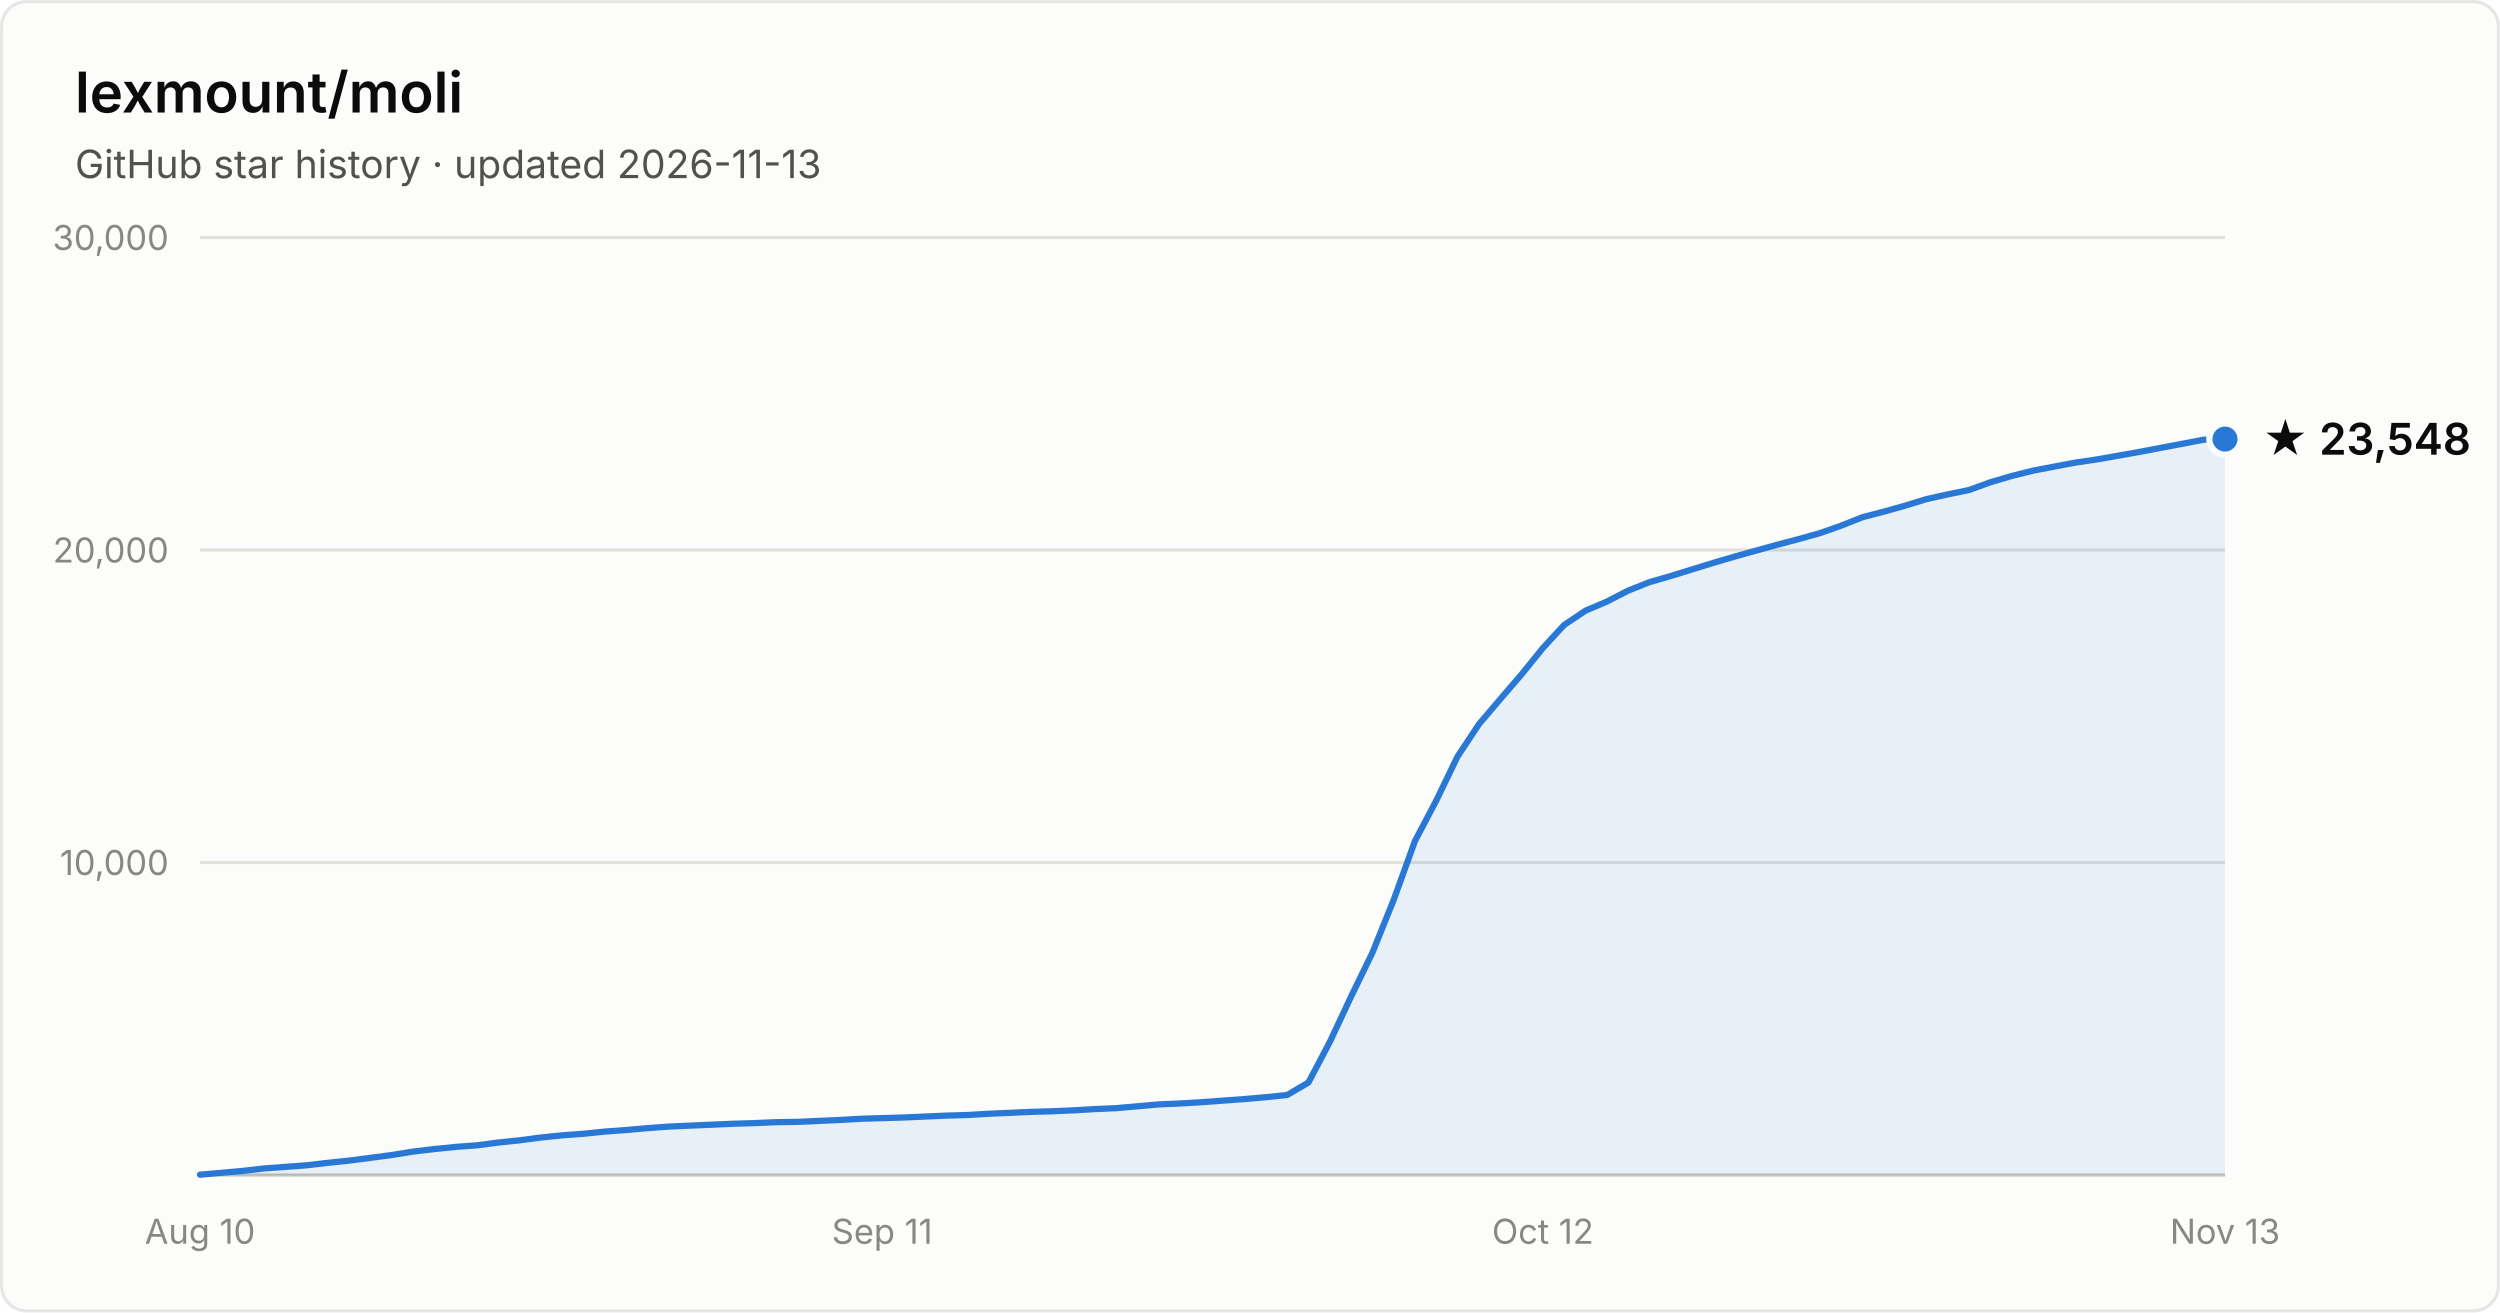
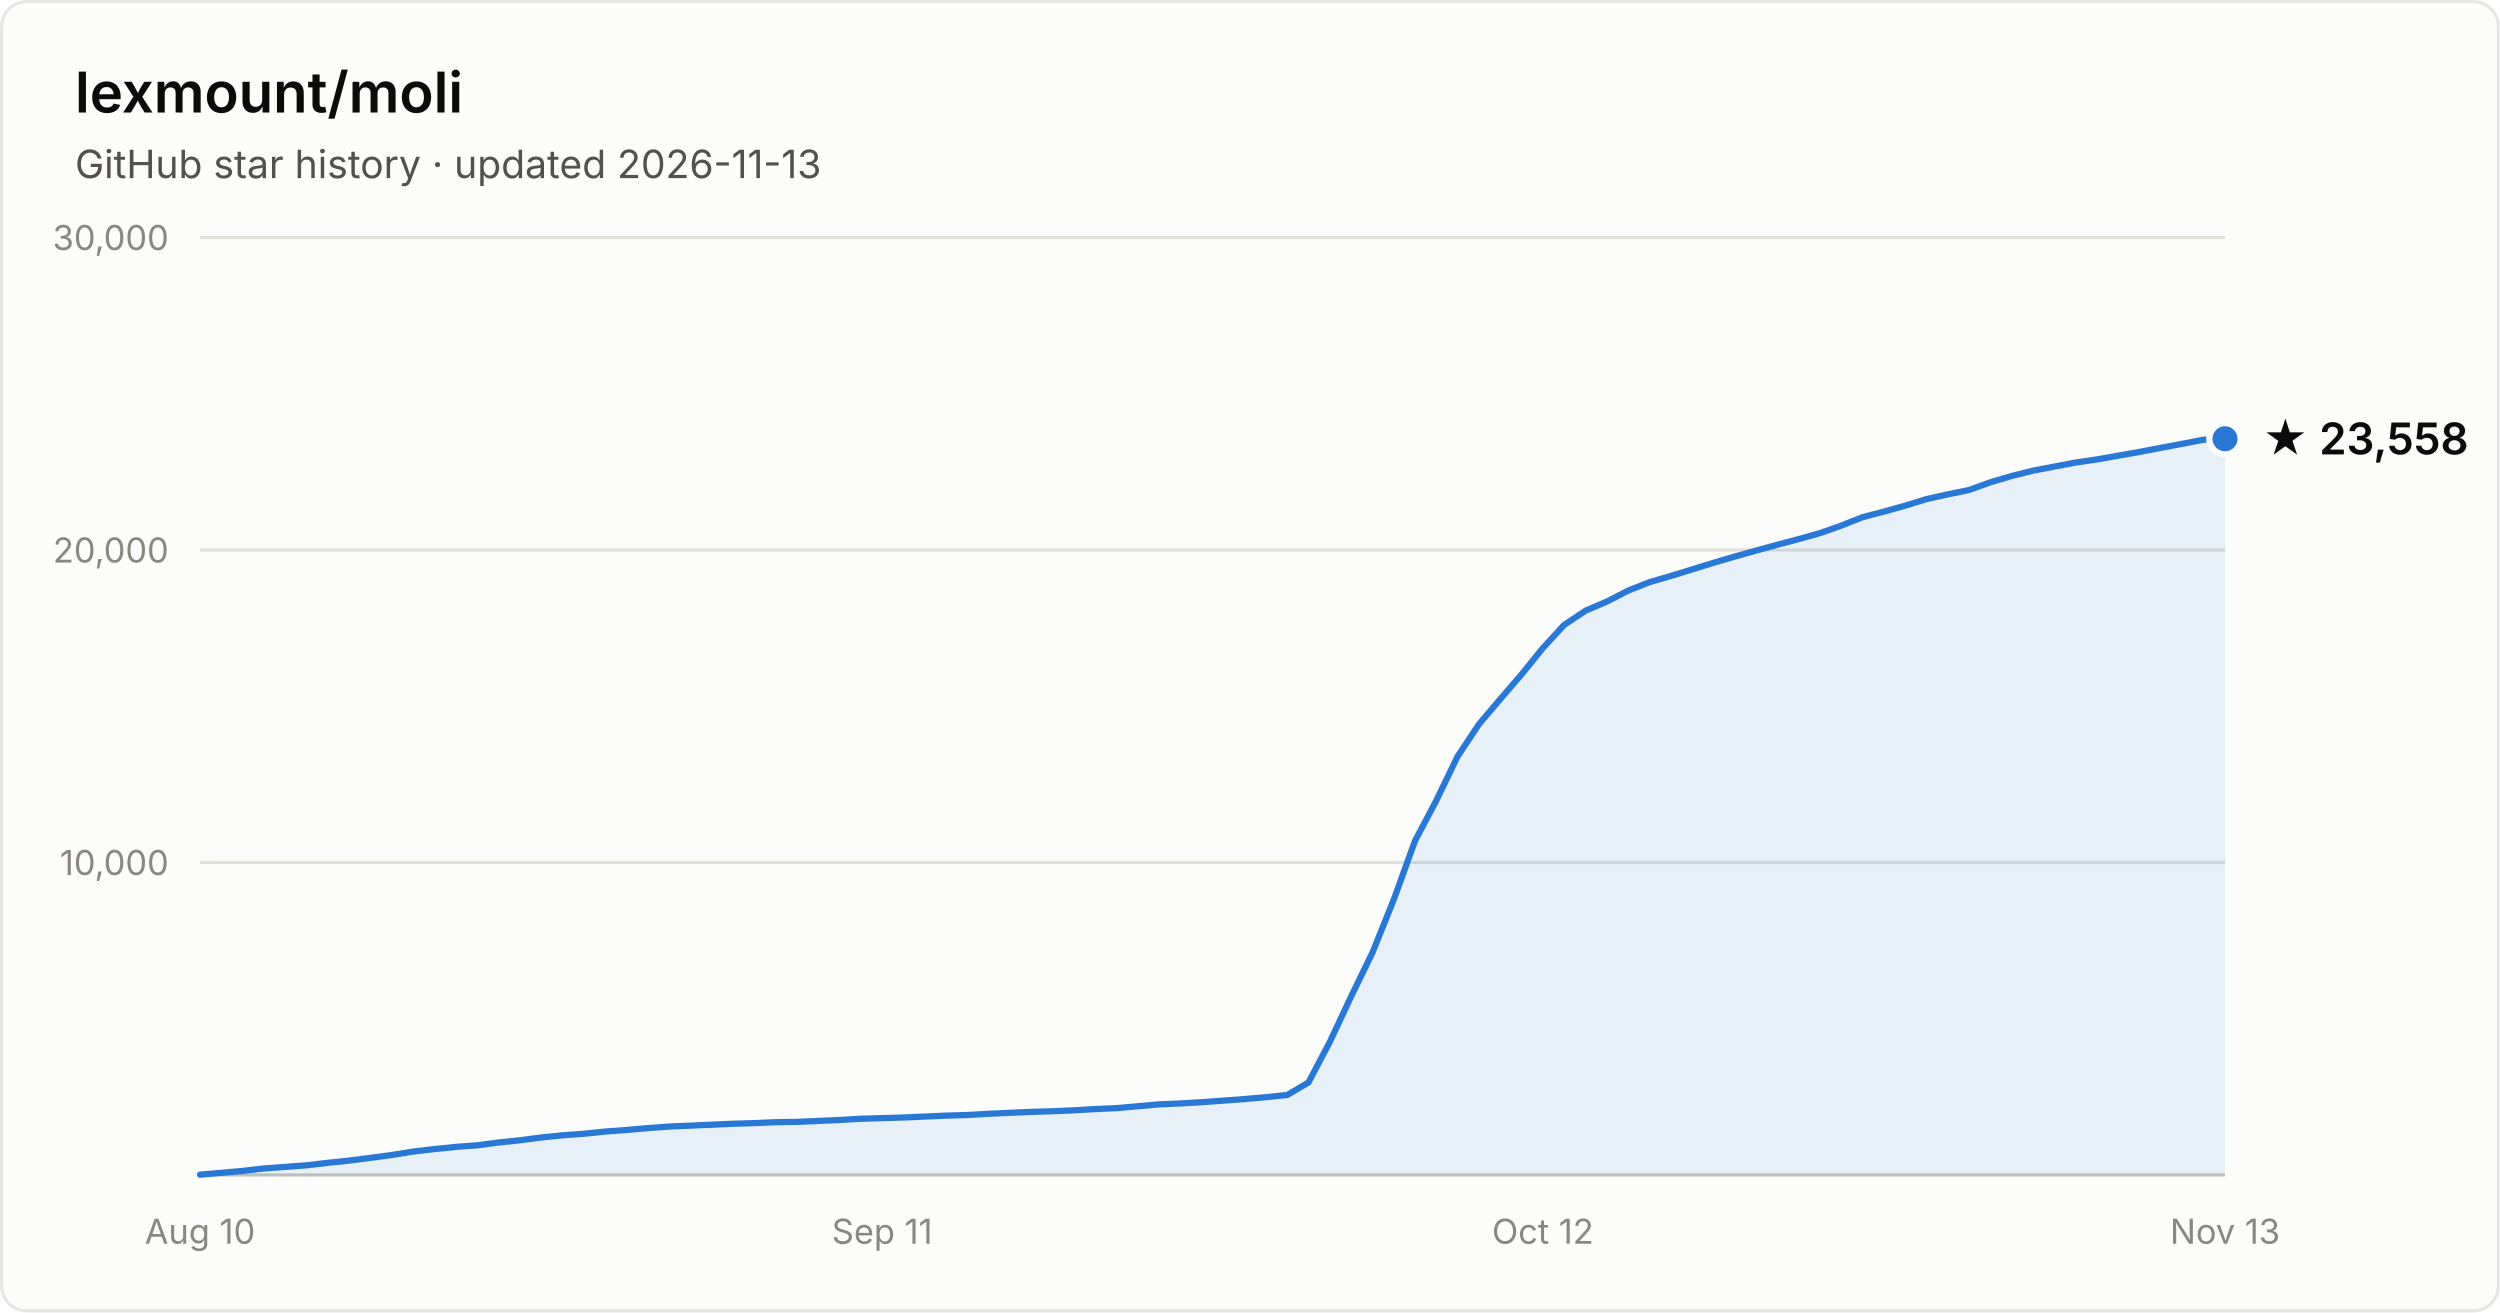
- <svg xmlns="http://www.w3.org/2000/svg" width="800" height="420" viewBox="0 0 800 420" font-family="system-ui, -apple-system, Segoe UI, sans-serif" role="img" aria-label="Star history of lexmount/moli: 23,548 stars as of 2026-11-13">
+ <svg xmlns="http://www.w3.org/2000/svg" width="800" height="420" viewBox="0 0 800 420" font-family="system-ui, -apple-system, Segoe UI, sans-serif" role="img" aria-label="Star history of lexmount/moli: 23,558 stars as of 2026-11-13">
  <rect x="0.5" y="0.5" width="799" height="419" rx="8" fill="#fcfcfb" stroke="rgba(11,11,11,0.10)" />
  <text x="24" y="36" fill="#0b0b0b" font-size="18" font-weight="600">lexmount/moli</text>
  <text x="24" y="57" fill="#52514e" font-size="12.5">GitHub star history · updated 2026-11-13</text>
  <line x1="64" y1="276.0" x2="712" y2="276.0" stroke="#e1e0d9" stroke-width="1" />
  <text x="54" y="280.0" text-anchor="end" fill="#898781" font-size="11" style="font-variant-numeric:tabular-nums">10,000</text>
  <line x1="64" y1="176.0" x2="712" y2="176.0" stroke="#e1e0d9" stroke-width="1" />
  <text x="54" y="180.0" text-anchor="end" fill="#898781" font-size="11" style="font-variant-numeric:tabular-nums">20,000</text>
  <line x1="64" y1="76.0" x2="712" y2="76.0" stroke="#e1e0d9" stroke-width="1" />
  <text x="54" y="80.0" text-anchor="end" fill="#898781" font-size="11" style="font-variant-numeric:tabular-nums">30,000</text>
  <line x1="64" y1="376" x2="712" y2="376" stroke="#c3c2b7" stroke-width="1" />
  <text x="64.0" y="398" text-anchor="middle" fill="#898781" font-size="11" style="font-variant-numeric:tabular-nums">Aug 10</text>
  <text x="282.3" y="398" text-anchor="middle" fill="#898781" font-size="11" style="font-variant-numeric:tabular-nums">Sep 11</text>
  <text x="493.7" y="398" text-anchor="middle" fill="#898781" font-size="11" style="font-variant-numeric:tabular-nums">Oct 12</text>
  <text x="712.0" y="398" text-anchor="middle" fill="#898781" font-size="11" style="font-variant-numeric:tabular-nums">Nov 13</text>
-   <path d="M64.0 375.9 L70.8 375.3 L77.6 374.7 L84.5 373.9 L91.3 373.4 L98.1 372.9 L104.9 372.1 L111.7 371.4 L118.6 370.5 L125.4 369.6 L132.2 368.5 L139.0 367.7 L145.9 367.0 L152.7 366.5 L159.5 365.6 L166.3 364.9 L173.1 364.0 L180.0 363.3 L186.8 362.8 L193.6 362.1 L200.4 361.6 L207.2 361.0 L214.1 360.5 L220.9 360.2 L227.7 359.9 L234.5 359.6 L241.3 359.4 L248.2 359.1 L255.0 359.0 L261.8 358.7 L268.6 358.4 L275.5 358.0 L282.3 357.8 L289.1 357.6 L295.9 357.3 L302.7 357.0 L309.6 356.8 L316.4 356.4 L323.2 356.1 L330.0 355.8 L336.8 355.6 L343.7 355.3 L350.5 354.9 L357.3 354.6 L364.1 354.0 L370.9 353.4 L377.8 353.1 L384.6 352.7 L391.4 352.2 L398.2 351.7 L405.1 351.1 L411.9 350.4 L418.7 346.4 L425.5 333.5 L432.3 319.0 L439.2 304.8 L446.0 287.9 L452.8 269.1 L459.6 256.2 L466.4 242.1 L473.3 231.7 L480.1 223.7 L486.9 215.8 L493.7 207.4 L500.5 200.0 L507.4 195.4 L514.2 192.5 L521.0 189.0 L527.8 186.3 L534.7 184.3 L541.5 182.2 L548.3 180.1 L555.1 178.1 L561.9 176.2 L568.8 174.3 L575.6 172.5 L582.4 170.6 L589.2 168.2 L596.0 165.5 L602.9 163.7 L609.7 161.8 L616.5 159.7 L623.3 158.2 L630.1 156.8 L637.0 154.3 L643.8 152.3 L650.6 150.6 L657.4 149.3 L664.3 148.0 L671.1 147.0 L677.9 145.8 L684.7 144.6 L691.5 143.3 L698.4 142.0 L705.2 140.7 L712.0 140.5 L712.0 376 L64.0 376 Z" fill="#2a78d6" fill-opacity="0.1" />
-   <path d="M64.0 375.9 L70.8 375.3 L77.6 374.7 L84.5 373.9 L91.3 373.4 L98.1 372.9 L104.9 372.1 L111.7 371.4 L118.6 370.5 L125.4 369.6 L132.2 368.5 L139.0 367.7 L145.9 367.0 L152.7 366.5 L159.5 365.6 L166.3 364.9 L173.1 364.0 L180.0 363.3 L186.8 362.8 L193.6 362.1 L200.4 361.6 L207.2 361.0 L214.1 360.5 L220.9 360.2 L227.7 359.9 L234.5 359.6 L241.3 359.4 L248.2 359.1 L255.0 359.0 L261.8 358.7 L268.6 358.4 L275.5 358.0 L282.3 357.8 L289.1 357.6 L295.9 357.3 L302.7 357.0 L309.6 356.8 L316.4 356.4 L323.2 356.1 L330.0 355.8 L336.8 355.6 L343.7 355.3 L350.5 354.9 L357.3 354.6 L364.1 354.0 L370.9 353.4 L377.8 353.1 L384.6 352.7 L391.4 352.2 L398.2 351.7 L405.1 351.1 L411.9 350.4 L418.7 346.4 L425.5 333.5 L432.3 319.0 L439.2 304.8 L446.0 287.9 L452.8 269.1 L459.6 256.2 L466.4 242.1 L473.3 231.7 L480.1 223.7 L486.9 215.8 L493.7 207.4 L500.5 200.0 L507.4 195.4 L514.2 192.5 L521.0 189.0 L527.8 186.3 L534.7 184.3 L541.5 182.2 L548.3 180.1 L555.1 178.1 L561.9 176.2 L568.8 174.3 L575.6 172.5 L582.4 170.6 L589.2 168.2 L596.0 165.5 L602.9 163.7 L609.7 161.8 L616.5 159.7 L623.3 158.2 L630.1 156.8 L637.0 154.3 L643.8 152.3 L650.6 150.6 L657.4 149.3 L664.3 148.0 L671.1 147.0 L677.9 145.8 L684.7 144.6 L691.5 143.3 L698.4 142.0 L705.2 140.7 L712.0 140.5" fill="none" stroke="#2a78d6" stroke-width="2" stroke-linejoin="round" stroke-linecap="round" />
-   <circle cx="712.0" cy="140.5" r="5" fill="#2a78d6" stroke="#fcfcfb" stroke-width="2" />
-   <text x="724.0" y="145.5" fill="#0b0b0b" font-size="14" font-weight="600">★ 23,548</text>
+   <path d="M64.0 375.9 L70.8 375.3 L77.6 374.7 L84.5 373.9 L91.3 373.4 L98.1 372.9 L104.9 372.1 L111.7 371.4 L118.6 370.5 L125.4 369.6 L132.2 368.5 L139.0 367.7 L145.9 367.0 L152.7 366.5 L159.5 365.6 L166.3 364.9 L173.1 364.0 L180.0 363.3 L186.8 362.8 L193.6 362.1 L200.4 361.6 L207.2 361.0 L214.1 360.5 L220.9 360.2 L227.7 359.9 L234.5 359.6 L241.3 359.4 L248.2 359.1 L255.0 359.0 L261.8 358.7 L268.6 358.4 L275.5 358.0 L282.3 357.8 L289.1 357.6 L295.9 357.3 L302.7 357.0 L309.6 356.8 L316.4 356.4 L323.2 356.1 L330.0 355.8 L336.8 355.6 L343.7 355.3 L350.5 354.9 L357.3 354.6 L364.1 354.0 L370.9 353.4 L377.8 353.1 L384.6 352.7 L391.4 352.2 L398.2 351.7 L405.1 351.1 L411.9 350.4 L418.7 346.4 L425.5 333.5 L432.3 319.0 L439.2 304.8 L446.0 287.9 L452.8 269.1 L459.6 256.2 L466.4 242.1 L473.3 231.7 L480.1 223.7 L486.9 215.8 L493.7 207.4 L500.5 200.0 L507.4 195.4 L514.2 192.5 L521.0 189.0 L527.8 186.3 L534.7 184.3 L541.5 182.2 L548.3 180.1 L555.1 178.1 L561.9 176.2 L568.8 174.3 L575.6 172.5 L582.4 170.6 L589.2 168.2 L596.0 165.5 L602.9 163.7 L609.7 161.8 L616.5 159.7 L623.3 158.2 L630.1 156.8 L637.0 154.3 L643.8 152.3 L650.6 150.6 L657.4 149.3 L664.3 148.0 L671.1 147.0 L677.9 145.8 L684.7 144.6 L691.5 143.3 L698.4 142.0 L705.2 140.7 L712.0 140.4 L712.0 376 L64.0 376 Z" fill="#2a78d6" fill-opacity="0.1" />
+   <path d="M64.0 375.9 L70.8 375.3 L77.6 374.7 L84.5 373.9 L91.3 373.4 L98.1 372.9 L104.9 372.1 L111.7 371.4 L118.6 370.5 L125.4 369.6 L132.2 368.5 L139.0 367.7 L145.9 367.0 L152.7 366.5 L159.5 365.6 L166.3 364.9 L173.1 364.0 L180.0 363.3 L186.8 362.8 L193.6 362.1 L200.4 361.6 L207.2 361.0 L214.1 360.5 L220.9 360.2 L227.7 359.9 L234.5 359.6 L241.3 359.4 L248.2 359.1 L255.0 359.0 L261.8 358.7 L268.6 358.4 L275.5 358.0 L282.3 357.8 L289.1 357.6 L295.9 357.3 L302.7 357.0 L309.6 356.8 L316.4 356.4 L323.2 356.1 L330.0 355.8 L336.8 355.6 L343.7 355.3 L350.5 354.9 L357.3 354.6 L364.1 354.0 L370.9 353.4 L377.8 353.1 L384.6 352.7 L391.4 352.2 L398.2 351.7 L405.1 351.1 L411.9 350.4 L418.7 346.4 L425.5 333.5 L432.3 319.0 L439.2 304.8 L446.0 287.9 L452.8 269.1 L459.6 256.2 L466.4 242.1 L473.3 231.7 L480.1 223.7 L486.9 215.8 L493.7 207.4 L500.5 200.0 L507.4 195.4 L514.2 192.5 L521.0 189.0 L527.8 186.3 L534.7 184.3 L541.5 182.2 L548.3 180.1 L555.1 178.1 L561.9 176.2 L568.8 174.3 L575.6 172.5 L582.4 170.6 L589.2 168.2 L596.0 165.5 L602.9 163.7 L609.7 161.8 L616.5 159.7 L623.3 158.2 L630.1 156.8 L637.0 154.3 L643.8 152.3 L650.6 150.6 L657.4 149.3 L664.3 148.0 L671.1 147.0 L677.9 145.8 L684.7 144.6 L691.5 143.3 L698.4 142.0 L705.2 140.7 L712.0 140.4" fill="none" stroke="#2a78d6" stroke-width="2" stroke-linejoin="round" stroke-linecap="round" />
+   <circle cx="712.0" cy="140.4" r="5" fill="#2a78d6" stroke="#fcfcfb" stroke-width="2" />
+   <text x="724.0" y="145.4" fill="#0b0b0b" font-size="14" font-weight="600">★ 23,558</text>
</svg>
